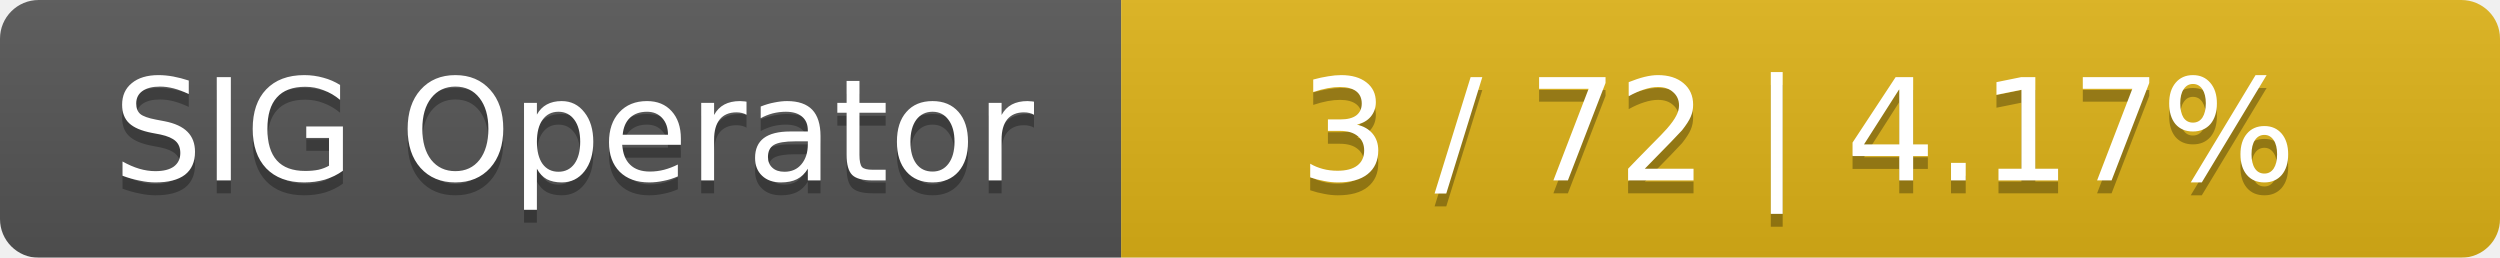
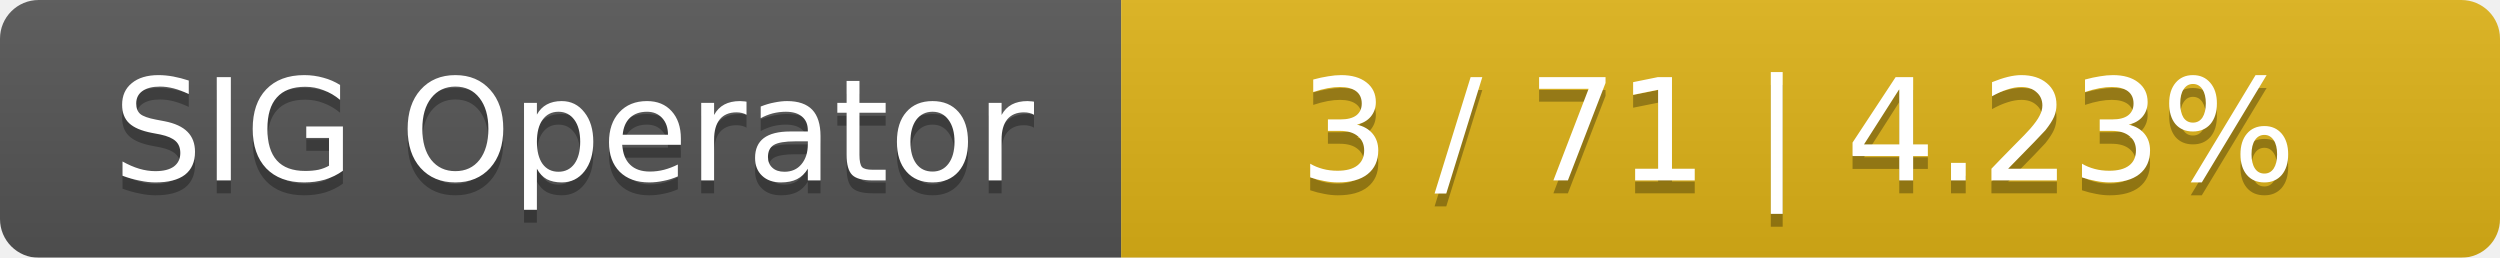
<svg xmlns="http://www.w3.org/2000/svg" width="194" height="20">
  <linearGradient id="smooth" x2="0" y2="100%">
    <stop offset="0" stop-color="#bbb" stop-opacity=".1" />
    <stop offset="1" stop-opacity=".1" />
  </linearGradient>
  <mask id="round">
    <rect width="194" height="20" rx="3" fill="#fff" />
  </mask>
  <g mask="url(#round)">
    <rect width="87" height="20" fill="#555" />
    <rect x="87" width="107" height="20" fill="#dfb317" />
    <rect width="194" height="20" fill="url(#smooth)" />
  </g>
  <g fill="#fff" text-anchor="middle" font-family="DejaVu Sans,Verdana,Geneva,sans-serif" font-size="11">
    <text x="44.5" y="15" fill="#010101" fill-opacity=".3">SIG Operator</text>
    <text x="44.5" y="14">SIG Operator</text>
-     <text x="139.5" y="15" fill="#010101" fill-opacity=".3">3 / 72    |    4.17%</text>
-     <text x="139.5" y="14">3 / 72    |    4.17%</text>
+     <text x="139.5" y="15" fill="#010101" fill-opacity=".3">3 / 71    |    4.23%</text>
+     <text x="139.5" y="14">3 / 71    |    4.23%</text>
  </g>
</svg>
